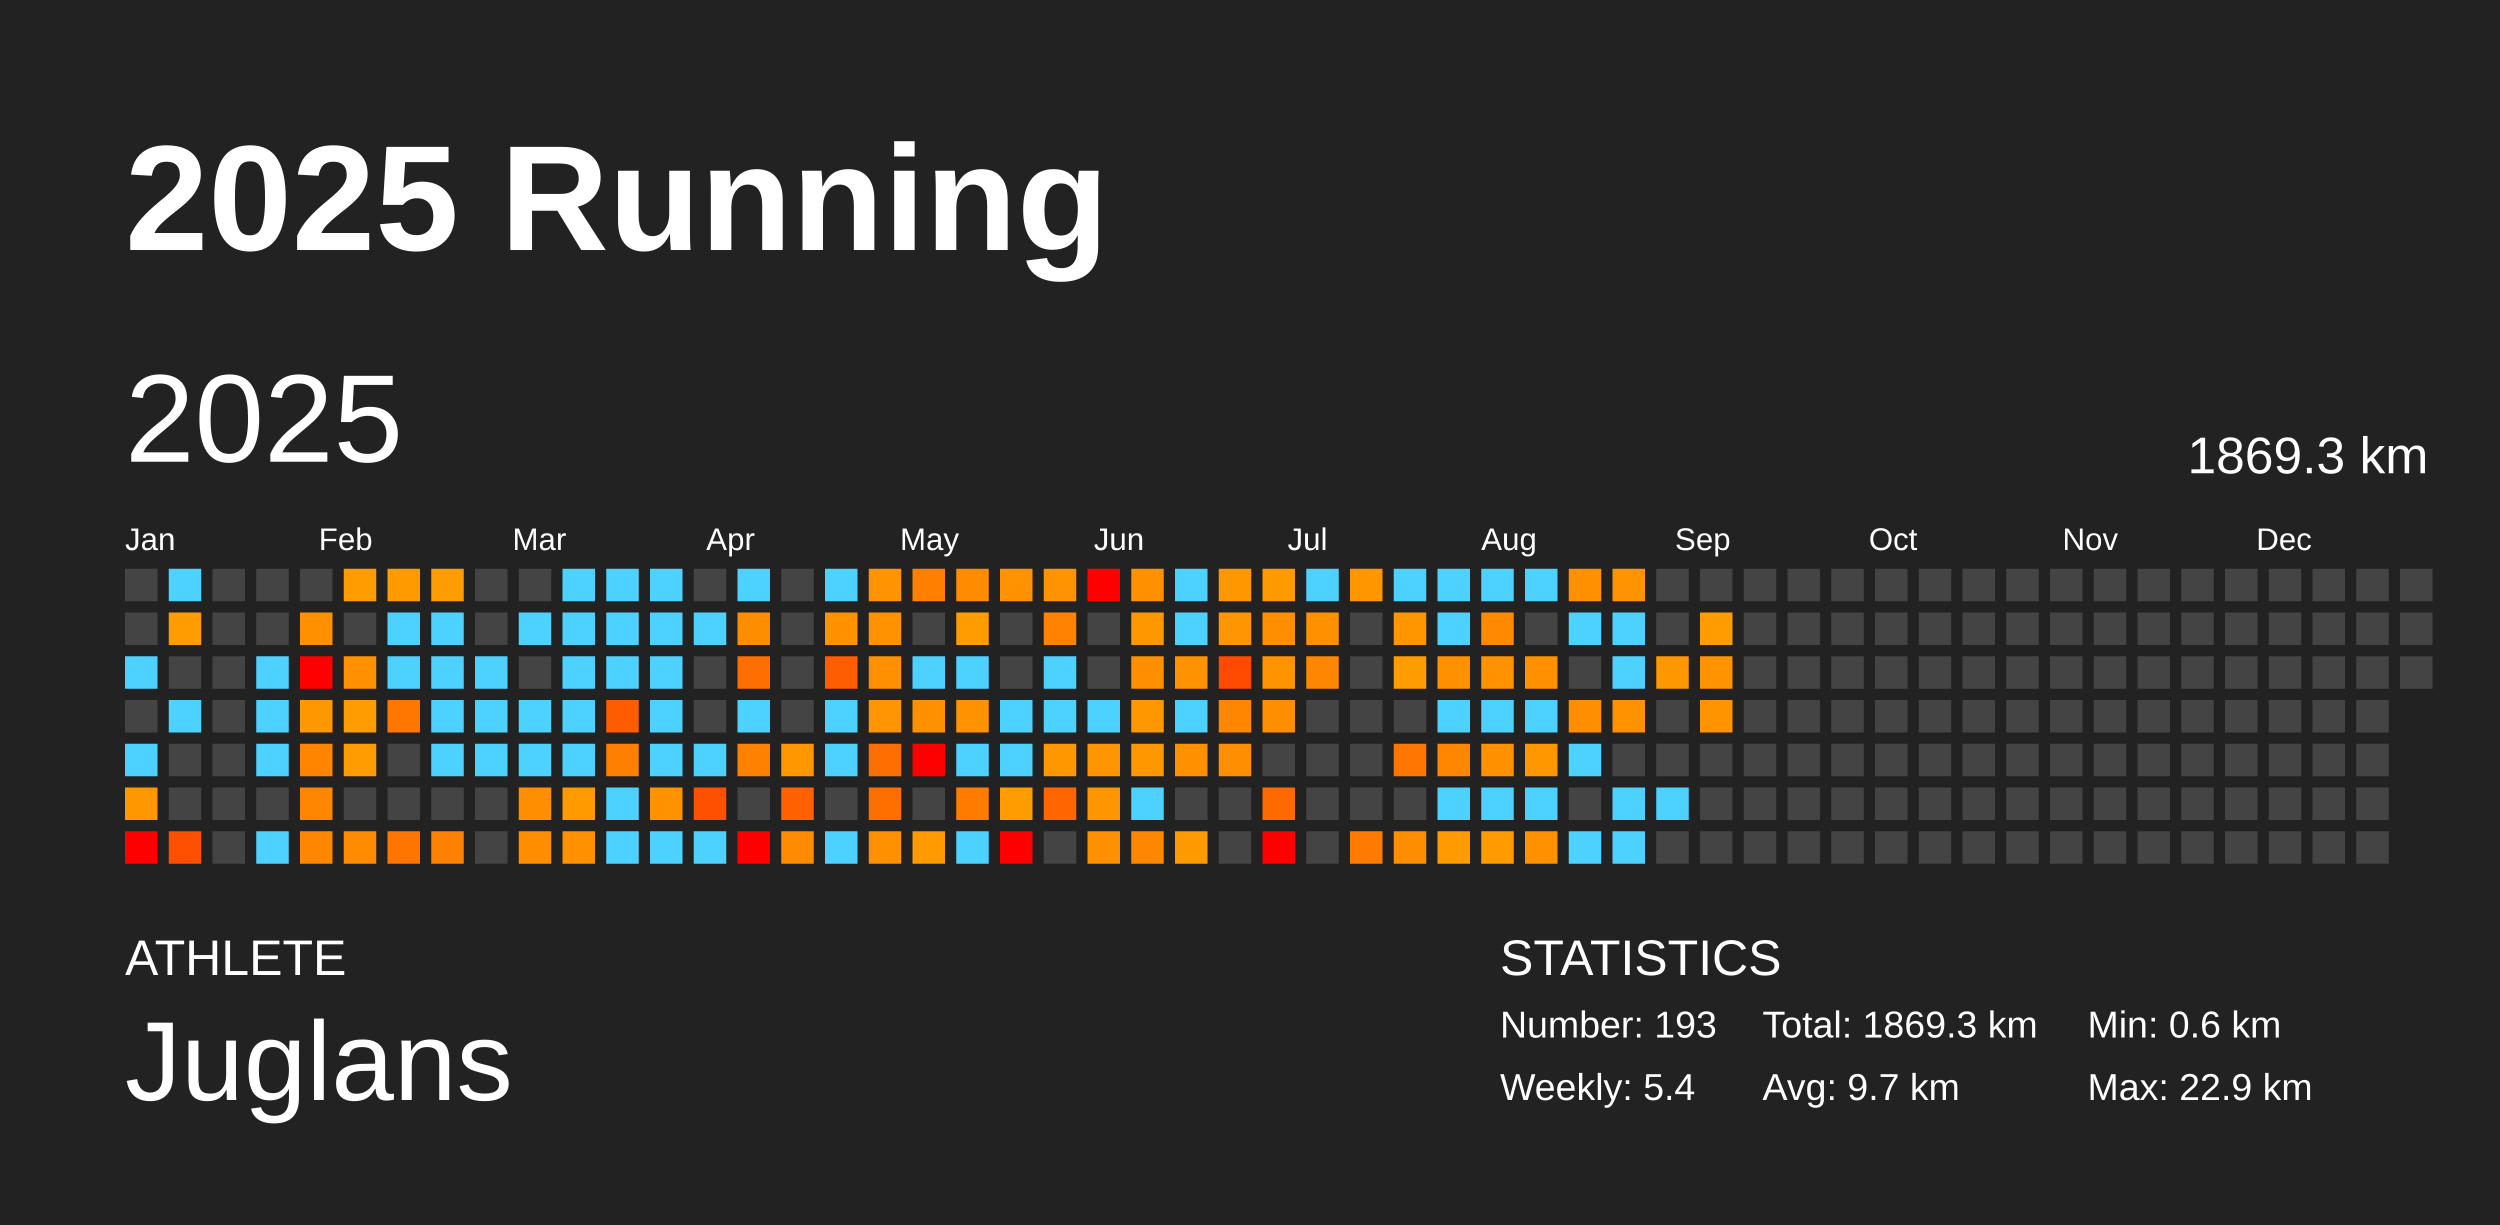
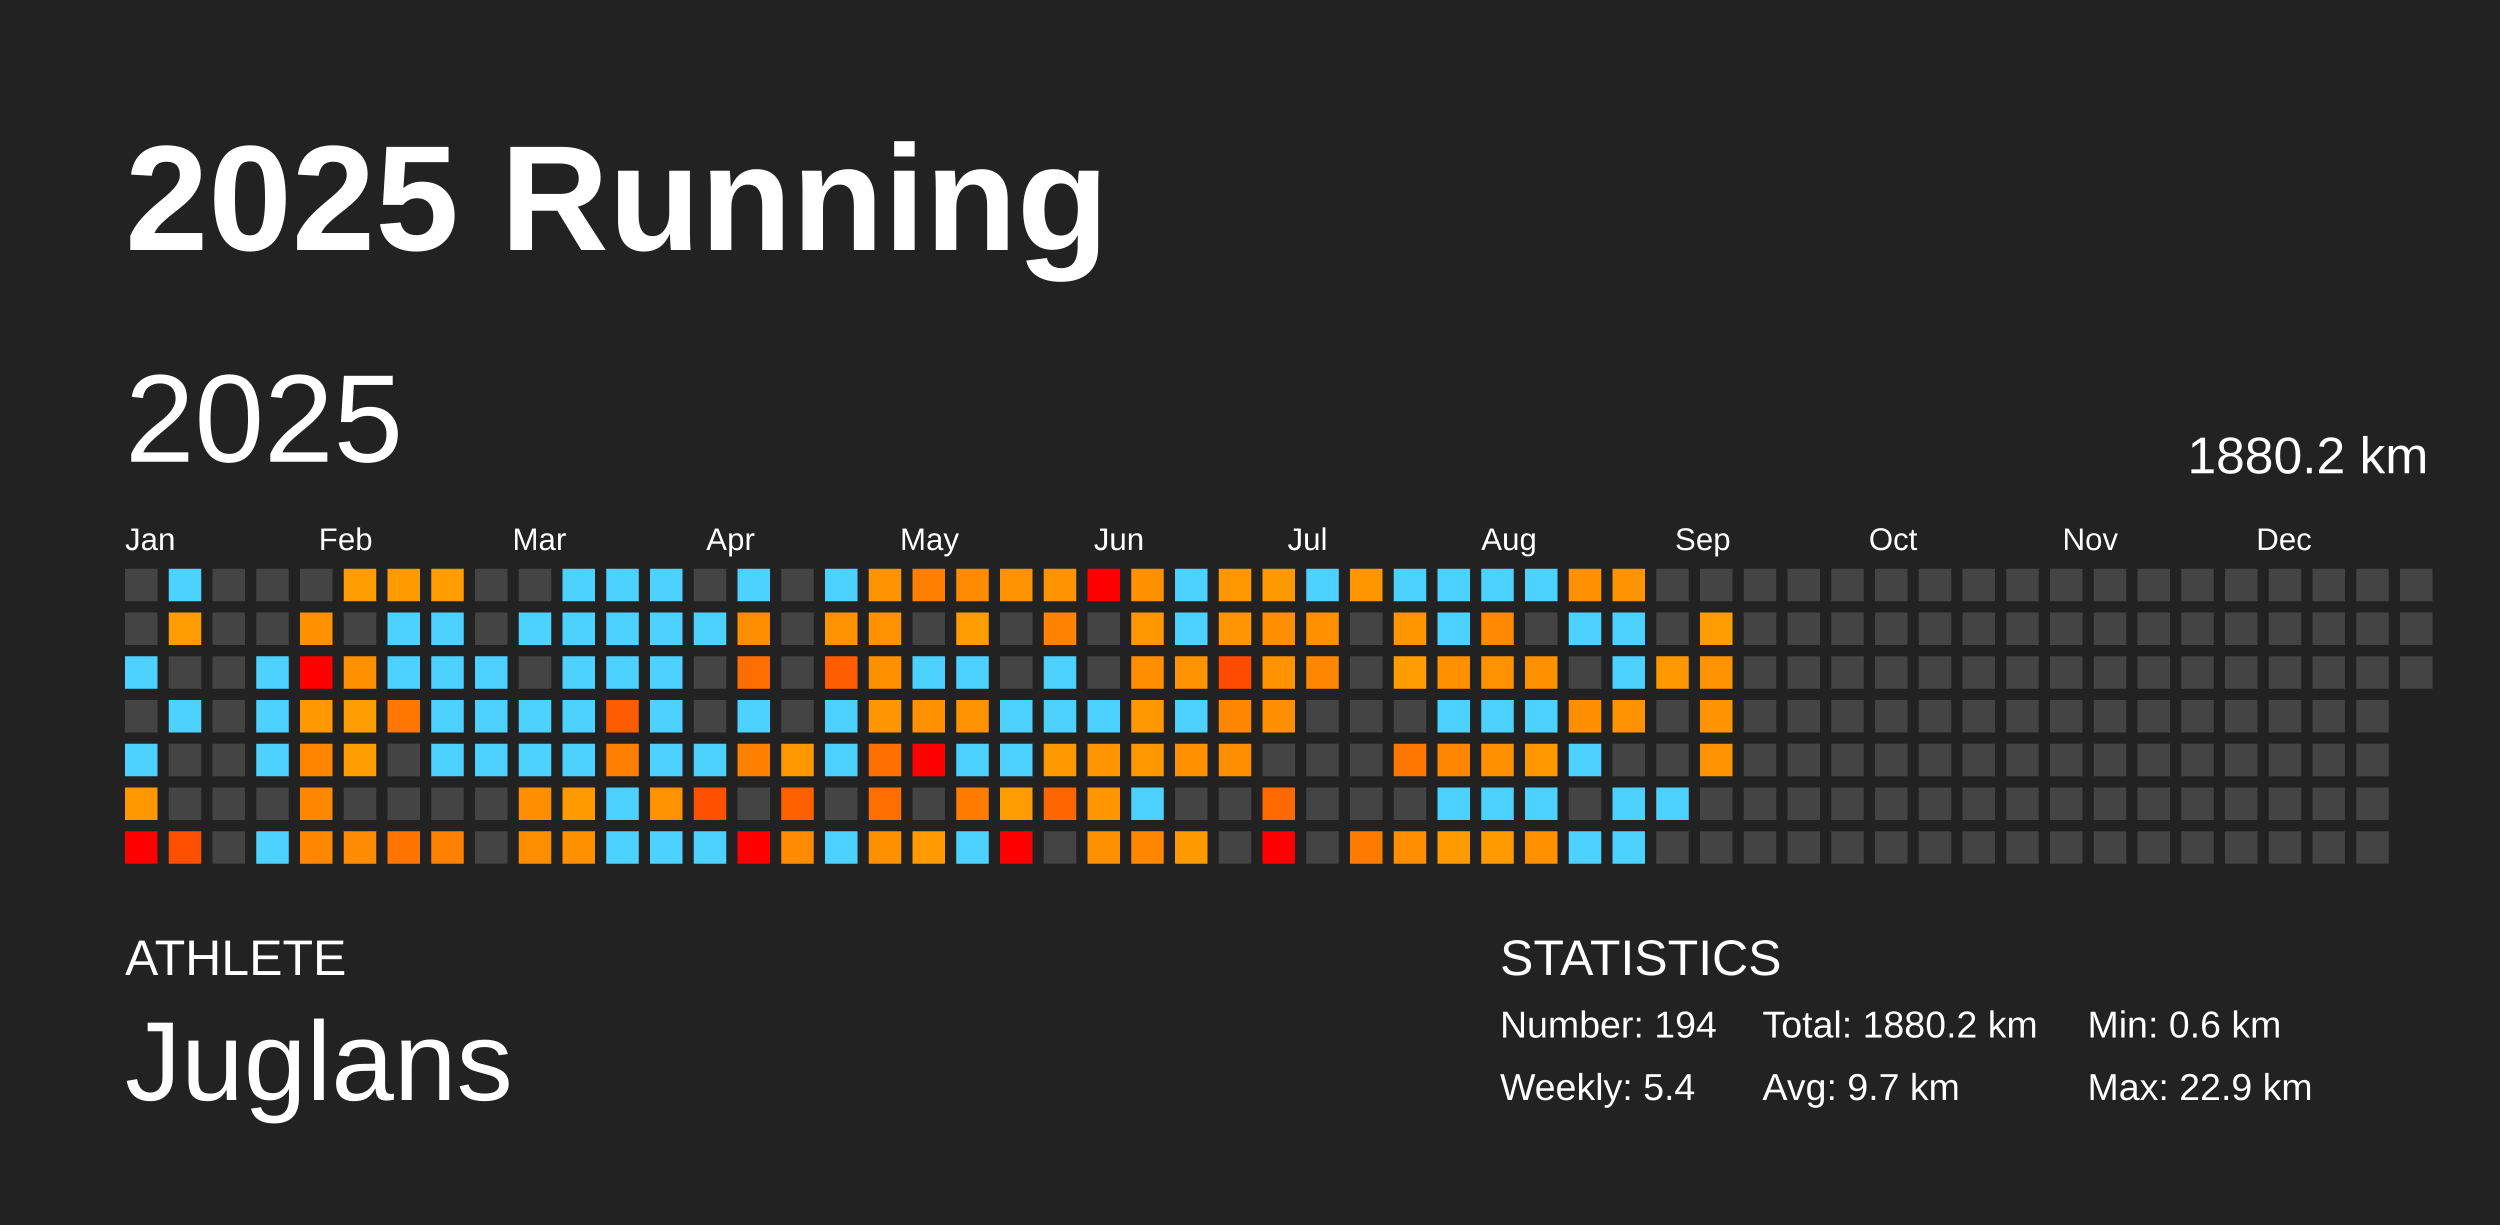
<svg xmlns="http://www.w3.org/2000/svg" baseProfile="full" height="98mm" version="1.1" viewBox="0,0,200,98" width="200mm">
  <defs />
  <rect fill="#222222" height="98" width="200" x="0" y="0" />
  <text fill="#FFFFFF" style="font-size:12px; font-family:Arial; font-weight:bold;" x="10" y="20">2025 Running</text>
  <text fill="#FFFFFF" style="font-size:4px; font-family:Arial" x="10" y="78">ATHLETE</text>
  <text fill="#FFFFFF" style="font-size:9px; font-family:Arial" x="10" y="88">Juglans</text>
  <text fill="#FFFFFF" style="font-size:4px; font-family:Arial" x="120" y="78">STATISTICS</text>
-   <text fill="#FFFFFF" style="font-size:3px; font-family:Arial" x="120" y="83">Number: 193</text>
+   <text fill="#FFFFFF" style="font-size:3px; font-family:Arial" x="120" y="83">Number: 194</text>
  <text fill="#FFFFFF" style="font-size:3px; font-family:Arial" x="120" y="88">Weekly: 5.4</text>
-   <text fill="#FFFFFF" style="font-size:3px; font-family:Arial" x="141" y="83">Total: 1869.3 km</text>
+   <text fill="#FFFFFF" style="font-size:3px; font-family:Arial" x="141" y="83">Total: 1880.2 km</text>
  <text fill="#FFFFFF" style="font-size:3px; font-family:Arial" x="141" y="88">Avg: 9.7 km</text>
  <text fill="#FFFFFF" style="font-size:3px; font-family:Arial" x="167" y="83">Min: 0.6 km</text>
  <text fill="#FFFFFF" style="font-size:3px; font-family:Arial" x="167" y="88">Max: 22.9 km</text>
  <text dominant-baseline="hanging" fill="#FFFFFF" style="font-size:10.0px; font-family:Arial;" x="10" y="30">2025</text>
-   <text dominant-baseline="hanging" fill="#FFFFFF" style="font-size:4.125px; font-family:Arial;" x="175" y="35">1869.3 km</text>
+   <text dominant-baseline="hanging" fill="#FFFFFF" style="font-size:4.125px; font-family:Arial;" x="175" y="35">1880.2 km</text>
  <text fill="#FFFFFF" style="font-size:2.5px; font-family:Arial" x="10.0" y="44">Jan</text>
  <text fill="#FFFFFF" style="font-size:2.5px; font-family:Arial" x="25.5" y="44">Feb</text>
  <text fill="#FFFFFF" style="font-size:2.5px; font-family:Arial" x="41.0" y="44">Mar</text>
  <text fill="#FFFFFF" style="font-size:2.5px; font-family:Arial" x="56.5" y="44">Apr</text>
  <text fill="#FFFFFF" style="font-size:2.5px; font-family:Arial" x="72.0" y="44">May</text>
  <text fill="#FFFFFF" style="font-size:2.5px; font-family:Arial" x="87.5" y="44">Jun</text>
  <text fill="#FFFFFF" style="font-size:2.5px; font-family:Arial" x="103.0" y="44">Jul</text>
  <text fill="#FFFFFF" style="font-size:2.5px; font-family:Arial" x="118.5" y="44">Aug</text>
  <text fill="#FFFFFF" style="font-size:2.5px; font-family:Arial" x="134.0" y="44">Sep</text>
  <text fill="#FFFFFF" style="font-size:2.5px; font-family:Arial" x="149.5" y="44">Oct</text>
  <text fill="#FFFFFF" style="font-size:2.5px; font-family:Arial" x="165.0" y="44">Nov</text>
  <text fill="#FFFFFF" style="font-size:2.5px; font-family:Arial" x="180.5" y="44">Dec</text>
  <rect fill="#444444" height="2.6" width="2.6" x="10.0" y="45.5" />
  <rect fill="#444444" height="2.6" width="2.6" x="10.0" y="49.0" />
  <rect fill="#4dd2ff" height="2.6" width="2.6" x="10.0" y="52.5" />
  <rect fill="#444444" height="2.6" width="2.6" x="10.0" y="56.0" />
  <rect fill="#4dd2ff" height="2.6" width="2.6" x="10.0" y="59.5" />
  <rect fill="#ff9800" height="2.6" width="2.6" x="10.0" y="63.0" />
  <rect fill="red" height="2.6" width="2.6" x="10.0" y="66.5" />
  <rect fill="#4dd2ff" height="2.6" width="2.6" x="13.5" y="45.5" />
  <rect fill="#ff9c00" height="2.6" width="2.6" x="13.5" y="49.0" />
  <rect fill="#444444" height="2.6" width="2.6" x="13.5" y="52.5" />
  <rect fill="#4dd2ff" height="2.6" width="2.6" x="13.5" y="56.0" />
  <rect fill="#444444" height="2.6" width="2.6" x="13.5" y="59.5" />
  <rect fill="#444444" height="2.6" width="2.6" x="13.5" y="63.0" />
  <rect fill="#ff4f00" height="2.6" width="2.6" x="13.5" y="66.5" />
  <rect fill="#444444" height="2.6" width="2.6" x="17.0" y="45.5" />
  <rect fill="#444444" height="2.6" width="2.6" x="17.0" y="49.0" />
  <rect fill="#444444" height="2.6" width="2.6" x="17.0" y="52.5" />
  <rect fill="#444444" height="2.6" width="2.6" x="17.0" y="56.0" />
  <rect fill="#444444" height="2.6" width="2.6" x="17.0" y="59.5" />
  <rect fill="#444444" height="2.6" width="2.6" x="17.0" y="63.0" />
  <rect fill="#444444" height="2.6" width="2.6" x="17.0" y="66.5" />
  <rect fill="#444444" height="2.6" width="2.6" x="20.5" y="45.5" />
  <rect fill="#444444" height="2.6" width="2.6" x="20.5" y="49.0" />
  <rect fill="#4dd2ff" height="2.6" width="2.6" x="20.5" y="52.5" />
  <rect fill="#4dd2ff" height="2.6" width="2.6" x="20.5" y="56.0" />
  <rect fill="#4dd2ff" height="2.6" width="2.6" x="20.5" y="59.5" />
  <rect fill="#444444" height="2.6" width="2.6" x="20.5" y="63.0" />
  <rect fill="#4dd2ff" height="2.6" width="2.6" x="20.5" y="66.5" />
  <rect fill="#444444" height="2.6" width="2.6" x="24.0" y="45.5" />
  <rect fill="#ff9000" height="2.6" width="2.6" x="24.0" y="49.0" />
  <rect fill="red" height="2.6" width="2.6" x="24.0" y="52.5" />
  <rect fill="#ff9800" height="2.6" width="2.6" x="24.0" y="56.0" />
  <rect fill="#ff8500" height="2.6" width="2.6" x="24.0" y="59.5" />
  <rect fill="#ff8600" height="2.6" width="2.6" x="24.0" y="63.0" />
  <rect fill="#ff8600" height="2.6" width="2.6" x="24.0" y="66.5" />
  <rect fill="#ff9c00" height="2.6" width="2.6" x="27.5" y="45.5" />
  <rect fill="#444444" height="2.6" width="2.6" x="27.5" y="49.0" />
  <rect fill="#ff9100" height="2.6" width="2.6" x="27.5" y="52.5" />
  <rect fill="#ff9d00" height="2.6" width="2.6" x="27.5" y="56.0" />
  <rect fill="#ff9c00" height="2.6" width="2.6" x="27.5" y="59.5" />
  <rect fill="#444444" height="2.6" width="2.6" x="27.5" y="63.0" />
  <rect fill="#ff8c00" height="2.6" width="2.6" x="27.5" y="66.5" />
  <rect fill="#ff9a00" height="2.6" width="2.6" x="31.0" y="45.5" />
  <rect fill="#4dd2ff" height="2.6" width="2.6" x="31.0" y="49.0" />
  <rect fill="#4dd2ff" height="2.6" width="2.6" x="31.0" y="52.5" />
  <rect fill="#ff7600" height="2.6" width="2.6" x="31.0" y="56.0" />
  <rect fill="#444444" height="2.6" width="2.6" x="31.0" y="59.5" />
  <rect fill="#444444" height="2.6" width="2.6" x="31.0" y="63.0" />
  <rect fill="#ff7500" height="2.6" width="2.6" x="31.0" y="66.5" />
  <rect fill="#ff9d00" height="2.6" width="2.6" x="34.5" y="45.5" />
  <rect fill="#4dd2ff" height="2.6" width="2.6" x="34.5" y="49.0" />
  <rect fill="#4dd2ff" height="2.6" width="2.6" x="34.5" y="52.5" />
  <rect fill="#4dd2ff" height="2.6" width="2.6" x="34.5" y="56.0" />
  <rect fill="#4dd2ff" height="2.6" width="2.6" x="34.5" y="59.5" />
  <rect fill="#444444" height="2.6" width="2.6" x="34.5" y="63.0" />
  <rect fill="#ff8100" height="2.6" width="2.6" x="34.5" y="66.5" />
  <rect fill="#444444" height="2.6" width="2.6" x="38.0" y="45.5" />
  <rect fill="#444444" height="2.6" width="2.6" x="38.0" y="49.0" />
  <rect fill="#4dd2ff" height="2.6" width="2.6" x="38.0" y="52.5" />
  <rect fill="#4dd2ff" height="2.6" width="2.6" x="38.0" y="56.0" />
  <rect fill="#4dd2ff" height="2.6" width="2.6" x="38.0" y="59.5" />
  <rect fill="#444444" height="2.6" width="2.6" x="38.0" y="63.0" />
  <rect fill="#444444" height="2.6" width="2.6" x="38.0" y="66.5" />
  <rect fill="#444444" height="2.6" width="2.6" x="41.5" y="45.5" />
  <rect fill="#4dd2ff" height="2.6" width="2.6" x="41.5" y="49.0" />
  <rect fill="#444444" height="2.6" width="2.6" x="41.5" y="52.5" />
  <rect fill="#4dd2ff" height="2.6" width="2.6" x="41.5" y="56.0" />
  <rect fill="#4dd2ff" height="2.6" width="2.6" x="41.5" y="59.5" />
  <rect fill="#ff8e00" height="2.6" width="2.6" x="41.5" y="63.0" />
  <rect fill="#ff8d00" height="2.6" width="2.6" x="41.5" y="66.5" />
  <rect fill="#4dd2ff" height="2.6" width="2.6" x="45.0" y="45.5" />
  <rect fill="#4dd2ff" height="2.6" width="2.6" x="45.0" y="49.0" />
  <rect fill="#4dd2ff" height="2.6" width="2.6" x="45.0" y="52.5" />
  <rect fill="#4dd2ff" height="2.6" width="2.6" x="45.0" y="56.0" />
  <rect fill="#4dd2ff" height="2.6" width="2.6" x="45.0" y="59.5" />
  <rect fill="#ff9a00" height="2.6" width="2.6" x="45.0" y="63.0" />
  <rect fill="#ff9100" height="2.6" width="2.6" x="45.0" y="66.5" />
  <rect fill="#4dd2ff" height="2.6" width="2.6" x="48.5" y="45.5" />
  <rect fill="#4dd2ff" height="2.6" width="2.6" x="48.5" y="49.0" />
  <rect fill="#4dd2ff" height="2.6" width="2.6" x="48.5" y="52.5" />
  <rect fill="#ff5c00" height="2.6" width="2.6" x="48.5" y="56.0" />
  <rect fill="#ff8000" height="2.6" width="2.6" x="48.5" y="59.5" />
  <rect fill="#4dd2ff" height="2.6" width="2.6" x="48.5" y="63.0" />
  <rect fill="#4dd2ff" height="2.6" width="2.6" x="48.5" y="66.5" />
  <rect fill="#4dd2ff" height="2.6" width="2.6" x="52.0" y="45.5" />
  <rect fill="#4dd2ff" height="2.6" width="2.6" x="52.0" y="49.0" />
  <rect fill="#4dd2ff" height="2.6" width="2.6" x="52.0" y="52.5" />
  <rect fill="#4dd2ff" height="2.6" width="2.6" x="52.0" y="56.0" />
  <rect fill="#4dd2ff" height="2.6" width="2.6" x="52.0" y="59.5" />
  <rect fill="#ff9200" height="2.6" width="2.6" x="52.0" y="63.0" />
  <rect fill="#4dd2ff" height="2.6" width="2.6" x="52.0" y="66.5" />
  <rect fill="#444444" height="2.6" width="2.6" x="55.5" y="45.5" />
  <rect fill="#4dd2ff" height="2.6" width="2.6" x="55.5" y="49.0" />
  <rect fill="#444444" height="2.6" width="2.6" x="55.5" y="52.5" />
  <rect fill="#444444" height="2.6" width="2.6" x="55.5" y="56.0" />
  <rect fill="#4dd2ff" height="2.6" width="2.6" x="55.5" y="59.5" />
  <rect fill="#ff5000" height="2.6" width="2.6" x="55.5" y="63.0" />
  <rect fill="#4dd2ff" height="2.6" width="2.6" x="55.5" y="66.5" />
  <rect fill="#4dd2ff" height="2.6" width="2.6" x="59.0" y="45.5" />
  <rect fill="#ff8d00" height="2.6" width="2.6" x="59.0" y="49.0" />
  <rect fill="#ff6e00" height="2.6" width="2.6" x="59.0" y="52.5" />
  <rect fill="#4dd2ff" height="2.6" width="2.6" x="59.0" y="56.0" />
  <rect fill="#ff8100" height="2.6" width="2.6" x="59.0" y="59.5" />
  <rect fill="#444444" height="2.6" width="2.6" x="59.0" y="63.0" />
  <rect fill="red" height="2.6" width="2.6" x="59.0" y="66.5" />
  <rect fill="#444444" height="2.6" width="2.6" x="62.5" y="45.5" />
  <rect fill="#444444" height="2.6" width="2.6" x="62.5" y="49.0" />
  <rect fill="#444444" height="2.6" width="2.6" x="62.5" y="52.5" />
  <rect fill="#444444" height="2.6" width="2.6" x="62.5" y="56.0" />
  <rect fill="#ff9700" height="2.6" width="2.6" x="62.5" y="59.5" />
  <rect fill="#ff6100" height="2.6" width="2.6" x="62.5" y="63.0" />
  <rect fill="#ff8b00" height="2.6" width="2.6" x="62.5" y="66.5" />
  <rect fill="#4dd2ff" height="2.6" width="2.6" x="66.0" y="45.5" />
  <rect fill="#ff9200" height="2.6" width="2.6" x="66.0" y="49.0" />
  <rect fill="#ff5d00" height="2.6" width="2.6" x="66.0" y="52.5" />
  <rect fill="#4dd2ff" height="2.6" width="2.6" x="66.0" y="56.0" />
  <rect fill="#4dd2ff" height="2.6" width="2.6" x="66.0" y="59.5" />
  <rect fill="#444444" height="2.6" width="2.6" x="66.0" y="63.0" />
  <rect fill="#4dd2ff" height="2.6" width="2.6" x="66.0" y="66.5" />
  <rect fill="#ff9400" height="2.6" width="2.6" x="69.5" y="45.5" />
  <rect fill="#ff9200" height="2.6" width="2.6" x="69.5" y="49.0" />
  <rect fill="#ff9100" height="2.6" width="2.6" x="69.5" y="52.5" />
  <rect fill="#ff9500" height="2.6" width="2.6" x="69.5" y="56.0" />
  <rect fill="#ff6e00" height="2.6" width="2.6" x="69.5" y="59.5" />
  <rect fill="#ff6f00" height="2.6" width="2.6" x="69.5" y="63.0" />
  <rect fill="#ff9000" height="2.6" width="2.6" x="69.5" y="66.5" />
  <rect fill="#ff8000" height="2.6" width="2.6" x="73.0" y="45.5" />
  <rect fill="#444444" height="2.6" width="2.6" x="73.0" y="49.0" />
  <rect fill="#4dd2ff" height="2.6" width="2.6" x="73.0" y="52.5" />
  <rect fill="#ff9100" height="2.6" width="2.6" x="73.0" y="56.0" />
  <rect fill="red" height="2.6" width="2.6" x="73.0" y="59.5" />
  <rect fill="#444444" height="2.6" width="2.6" x="73.0" y="63.0" />
  <rect fill="#ff9a00" height="2.6" width="2.6" x="73.0" y="66.5" />
  <rect fill="#ff8c00" height="2.6" width="2.6" x="76.5" y="45.5" />
  <rect fill="#ff9c00" height="2.6" width="2.6" x="76.5" y="49.0" />
  <rect fill="#4dd2ff" height="2.6" width="2.6" x="76.5" y="52.5" />
  <rect fill="#ff9200" height="2.6" width="2.6" x="76.5" y="56.0" />
  <rect fill="#4dd2ff" height="2.6" width="2.6" x="76.5" y="59.5" />
  <rect fill="#ff7c00" height="2.6" width="2.6" x="76.5" y="63.0" />
  <rect fill="#4dd2ff" height="2.6" width="2.6" x="76.5" y="66.5" />
  <rect fill="#ff9200" height="2.6" width="2.6" x="80.0" y="45.5" />
  <rect fill="#444444" height="2.6" width="2.6" x="80.0" y="49.0" />
  <rect fill="#444444" height="2.6" width="2.6" x="80.0" y="52.5" />
  <rect fill="#4dd2ff" height="2.6" width="2.6" x="80.0" y="56.0" />
  <rect fill="#4dd2ff" height="2.6" width="2.6" x="80.0" y="59.5" />
  <rect fill="#ff9c00" height="2.6" width="2.6" x="80.0" y="63.0" />
  <rect fill="red" height="2.6" width="2.6" x="80.0" y="66.5" />
  <rect fill="#ff9300" height="2.6" width="2.6" x="83.5" y="45.5" />
  <rect fill="#ff8200" height="2.6" width="2.6" x="83.5" y="49.0" />
  <rect fill="#4dd2ff" height="2.6" width="2.6" x="83.5" y="52.5" />
  <rect fill="#4dd2ff" height="2.6" width="2.6" x="83.5" y="56.0" />
  <rect fill="#ff9800" height="2.6" width="2.6" x="83.5" y="59.5" />
  <rect fill="#ff6600" height="2.6" width="2.6" x="83.5" y="63.0" />
  <rect fill="#444444" height="2.6" width="2.6" x="83.5" y="66.5" />
  <rect fill="red" height="2.6" width="2.6" x="87.0" y="45.5" />
  <rect fill="#444444" height="2.6" width="2.6" x="87.0" y="49.0" />
  <rect fill="#444444" height="2.6" width="2.6" x="87.0" y="52.5" />
  <rect fill="#4dd2ff" height="2.6" width="2.6" x="87.0" y="56.0" />
  <rect fill="#ff9500" height="2.6" width="2.6" x="87.0" y="59.5" />
  <rect fill="#ff9600" height="2.6" width="2.6" x="87.0" y="63.0" />
  <rect fill="#ff9100" height="2.6" width="2.6" x="87.0" y="66.5" />
  <rect fill="#ff9000" height="2.6" width="2.6" x="90.5" y="45.5" />
  <rect fill="#ff9700" height="2.6" width="2.6" x="90.5" y="49.0" />
  <rect fill="#ff8e00" height="2.6" width="2.6" x="90.5" y="52.5" />
  <rect fill="#ff9700" height="2.6" width="2.6" x="90.5" y="56.0" />
  <rect fill="#ff9700" height="2.6" width="2.6" x="90.5" y="59.5" />
  <rect fill="#4dd2ff" height="2.6" width="2.6" x="90.5" y="63.0" />
  <rect fill="#ff8700" height="2.6" width="2.6" x="90.5" y="66.5" />
  <rect fill="#4dd2ff" height="2.6" width="2.6" x="94.0" y="45.5" />
  <rect fill="#4dd2ff" height="2.6" width="2.6" x="94.0" y="49.0" />
  <rect fill="#ff9200" height="2.6" width="2.6" x="94.0" y="52.5" />
  <rect fill="#4dd2ff" height="2.6" width="2.6" x="94.0" y="56.0" />
  <rect fill="#ff9100" height="2.6" width="2.6" x="94.0" y="59.5" />
  <rect fill="#444444" height="2.6" width="2.6" x="94.0" y="63.0" />
  <rect fill="#ff9900" height="2.6" width="2.6" x="94.0" y="66.5" />
  <rect fill="#ff9800" height="2.6" width="2.6" x="97.5" y="45.5" />
  <rect fill="#ff9500" height="2.6" width="2.6" x="97.5" y="49.0" />
  <rect fill="#ff4a00" height="2.6" width="2.6" x="97.5" y="52.5" />
  <rect fill="#ff8600" height="2.6" width="2.6" x="97.5" y="56.0" />
  <rect fill="#ff8f00" height="2.6" width="2.6" x="97.5" y="59.5" />
  <rect fill="#444444" height="2.6" width="2.6" x="97.5" y="63.0" />
  <rect fill="#444444" height="2.6" width="2.6" x="97.5" y="66.5" />
  <rect fill="#ff9900" height="2.6" width="2.6" x="101.0" y="45.5" />
  <rect fill="#ff8e00" height="2.6" width="2.6" x="101.0" y="49.0" />
  <rect fill="#ff9400" height="2.6" width="2.6" x="101.0" y="52.5" />
  <rect fill="#ff8e00" height="2.6" width="2.6" x="101.0" y="56.0" />
  <rect fill="#444444" height="2.6" width="2.6" x="101.0" y="59.5" />
  <rect fill="#ff6a00" height="2.6" width="2.6" x="101.0" y="63.0" />
  <rect fill="red" height="2.6" width="2.6" x="101.0" y="66.5" />
  <rect fill="#4dd2ff" height="2.6" width="2.6" x="104.5" y="45.5" />
  <rect fill="#ff9100" height="2.6" width="2.6" x="104.5" y="49.0" />
  <rect fill="#ff8600" height="2.6" width="2.6" x="104.5" y="52.5" />
  <rect fill="#444444" height="2.6" width="2.6" x="104.5" y="56.0" />
  <rect fill="#444444" height="2.6" width="2.6" x="104.5" y="59.5" />
  <rect fill="#444444" height="2.6" width="2.6" x="104.5" y="63.0" />
  <rect fill="#444444" height="2.6" width="2.6" x="104.5" y="66.5" />
  <rect fill="#ff9600" height="2.6" width="2.6" x="108.0" y="45.5" />
  <rect fill="#444444" height="2.6" width="2.6" x="108.0" y="49.0" />
  <rect fill="#444444" height="2.6" width="2.6" x="108.0" y="52.5" />
  <rect fill="#444444" height="2.6" width="2.6" x="108.0" y="56.0" />
  <rect fill="#444444" height="2.6" width="2.6" x="108.0" y="59.5" />
  <rect fill="#444444" height="2.6" width="2.6" x="108.0" y="63.0" />
  <rect fill="#ff7b00" height="2.6" width="2.6" x="108.0" y="66.5" />
  <rect fill="#4dd2ff" height="2.6" width="2.6" x="111.5" y="45.5" />
  <rect fill="#ff9600" height="2.6" width="2.6" x="111.5" y="49.0" />
  <rect fill="#ff9c00" height="2.6" width="2.6" x="111.5" y="52.5" />
  <rect fill="#444444" height="2.6" width="2.6" x="111.5" y="56.0" />
  <rect fill="#ff7700" height="2.6" width="2.6" x="111.5" y="59.5" />
  <rect fill="#444444" height="2.6" width="2.6" x="111.5" y="63.0" />
  <rect fill="#ff8d00" height="2.6" width="2.6" x="111.5" y="66.5" />
  <rect fill="#4dd2ff" height="2.6" width="2.6" x="115.0" y="45.5" />
  <rect fill="#4dd2ff" height="2.6" width="2.6" x="115.0" y="49.0" />
  <rect fill="#ff9000" height="2.6" width="2.6" x="115.0" y="52.5" />
  <rect fill="#4dd2ff" height="2.6" width="2.6" x="115.0" y="56.0" />
  <rect fill="#ff8600" height="2.6" width="2.6" x="115.0" y="59.5" />
  <rect fill="#4dd2ff" height="2.6" width="2.6" x="115.0" y="63.0" />
  <rect fill="#ff9b00" height="2.6" width="2.6" x="115.0" y="66.5" />
  <rect fill="#4dd2ff" height="2.6" width="2.6" x="118.5" y="45.5" />
  <rect fill="#ff8a00" height="2.6" width="2.6" x="118.5" y="49.0" />
  <rect fill="#ff9200" height="2.6" width="2.6" x="118.5" y="52.5" />
  <rect fill="#4dd2ff" height="2.6" width="2.6" x="118.5" y="56.0" />
  <rect fill="#ff9000" height="2.6" width="2.6" x="118.5" y="59.5" />
  <rect fill="#4dd2ff" height="2.6" width="2.6" x="118.5" y="63.0" />
  <rect fill="#ff9b00" height="2.6" width="2.6" x="118.5" y="66.5" />
  <rect fill="#4dd2ff" height="2.6" width="2.6" x="122.0" y="45.5" />
  <rect fill="#444444" height="2.6" width="2.6" x="122.0" y="49.0" />
  <rect fill="#ff9100" height="2.6" width="2.6" x="122.0" y="52.5" />
  <rect fill="#4dd2ff" height="2.6" width="2.6" x="122.0" y="56.0" />
  <rect fill="#ff9700" height="2.6" width="2.6" x="122.0" y="59.5" />
  <rect fill="#4dd2ff" height="2.6" width="2.6" x="122.0" y="63.0" />
  <rect fill="#ff9100" height="2.6" width="2.6" x="122.0" y="66.5" />
  <rect fill="#ff9100" height="2.6" width="2.6" x="125.5" y="45.5" />
  <rect fill="#4dd2ff" height="2.6" width="2.6" x="125.5" y="49.0" />
  <rect fill="#444444" height="2.6" width="2.6" x="125.5" y="52.5" />
  <rect fill="#ff8f00" height="2.6" width="2.6" x="125.5" y="56.0" />
  <rect fill="#4dd2ff" height="2.6" width="2.6" x="125.5" y="59.5" />
  <rect fill="#444444" height="2.6" width="2.6" x="125.5" y="63.0" />
  <rect fill="#4dd2ff" height="2.6" width="2.6" x="125.5" y="66.5" />
  <rect fill="#ff9300" height="2.6" width="2.6" x="129.0" y="45.5" />
  <rect fill="#4dd2ff" height="2.6" width="2.6" x="129.0" y="49.0" />
  <rect fill="#4dd2ff" height="2.6" width="2.6" x="129.0" y="52.5" />
  <rect fill="#ff9200" height="2.6" width="2.6" x="129.0" y="56.0" />
  <rect fill="#444444" height="2.6" width="2.6" x="129.0" y="59.5" />
  <rect fill="#4dd2ff" height="2.6" width="2.6" x="129.0" y="63.0" />
  <rect fill="#4dd2ff" height="2.6" width="2.6" x="129.0" y="66.5" />
  <rect fill="#444444" height="2.6" width="2.6" x="132.5" y="45.5" />
  <rect fill="#444444" height="2.6" width="2.6" x="132.5" y="49.0" />
  <rect fill="#ff9700" height="2.6" width="2.6" x="132.5" y="52.5" />
  <rect fill="#444444" height="2.6" width="2.6" x="132.5" y="56.0" />
  <rect fill="#444444" height="2.6" width="2.6" x="132.5" y="59.5" />
  <rect fill="#4dd2ff" height="2.6" width="2.6" x="132.5" y="63.0" />
  <rect fill="#444444" height="2.6" width="2.6" x="132.5" y="66.5" />
  <rect fill="#444444" height="2.6" width="2.6" x="136.0" y="45.5" />
  <rect fill="#ff9c00" height="2.6" width="2.6" x="136.0" y="49.0" />
  <rect fill="#ff9400" height="2.6" width="2.6" x="136.0" y="52.5" />
  <rect fill="#ff9400" height="2.6" width="2.6" x="136.0" y="56.0" />
-   <rect fill="#444444" height="2.6" width="2.6" x="136.0" y="59.5" />
+   <rect fill="#ff9400" height="2.6" width="2.6" x="136.0" y="59.5" />
  <rect fill="#444444" height="2.6" width="2.6" x="136.0" y="63.0" />
  <rect fill="#444444" height="2.6" width="2.6" x="136.0" y="66.5" />
  <rect fill="#444444" height="2.6" width="2.6" x="139.5" y="45.5" />
  <rect fill="#444444" height="2.6" width="2.6" x="139.5" y="49.0" />
  <rect fill="#444444" height="2.6" width="2.6" x="139.5" y="52.5" />
  <rect fill="#444444" height="2.6" width="2.6" x="139.5" y="56.0" />
  <rect fill="#444444" height="2.6" width="2.6" x="139.5" y="59.5" />
  <rect fill="#444444" height="2.6" width="2.6" x="139.5" y="63.0" />
  <rect fill="#444444" height="2.6" width="2.6" x="139.5" y="66.5" />
  <rect fill="#444444" height="2.6" width="2.6" x="143.0" y="45.5" />
  <rect fill="#444444" height="2.6" width="2.6" x="143.0" y="49.0" />
  <rect fill="#444444" height="2.6" width="2.6" x="143.0" y="52.5" />
  <rect fill="#444444" height="2.6" width="2.6" x="143.0" y="56.0" />
  <rect fill="#444444" height="2.6" width="2.6" x="143.0" y="59.5" />
  <rect fill="#444444" height="2.6" width="2.6" x="143.0" y="63.0" />
  <rect fill="#444444" height="2.6" width="2.6" x="143.0" y="66.5" />
  <rect fill="#444444" height="2.6" width="2.6" x="146.5" y="45.5" />
  <rect fill="#444444" height="2.6" width="2.6" x="146.5" y="49.0" />
  <rect fill="#444444" height="2.6" width="2.6" x="146.5" y="52.5" />
  <rect fill="#444444" height="2.6" width="2.6" x="146.5" y="56.0" />
  <rect fill="#444444" height="2.6" width="2.6" x="146.5" y="59.5" />
  <rect fill="#444444" height="2.6" width="2.6" x="146.5" y="63.0" />
  <rect fill="#444444" height="2.6" width="2.6" x="146.5" y="66.5" />
  <rect fill="#444444" height="2.6" width="2.6" x="150.0" y="45.5" />
  <rect fill="#444444" height="2.6" width="2.6" x="150.0" y="49.0" />
  <rect fill="#444444" height="2.6" width="2.6" x="150.0" y="52.5" />
  <rect fill="#444444" height="2.6" width="2.6" x="150.0" y="56.0" />
  <rect fill="#444444" height="2.6" width="2.6" x="150.0" y="59.5" />
  <rect fill="#444444" height="2.6" width="2.6" x="150.0" y="63.0" />
  <rect fill="#444444" height="2.6" width="2.6" x="150.0" y="66.5" />
  <rect fill="#444444" height="2.6" width="2.6" x="153.5" y="45.5" />
  <rect fill="#444444" height="2.6" width="2.6" x="153.5" y="49.0" />
  <rect fill="#444444" height="2.6" width="2.6" x="153.5" y="52.5" />
  <rect fill="#444444" height="2.6" width="2.6" x="153.5" y="56.0" />
  <rect fill="#444444" height="2.6" width="2.6" x="153.5" y="59.5" />
  <rect fill="#444444" height="2.6" width="2.6" x="153.5" y="63.0" />
  <rect fill="#444444" height="2.6" width="2.6" x="153.5" y="66.5" />
  <rect fill="#444444" height="2.6" width="2.6" x="157.0" y="45.5" />
  <rect fill="#444444" height="2.6" width="2.6" x="157.0" y="49.0" />
  <rect fill="#444444" height="2.6" width="2.6" x="157.0" y="52.5" />
  <rect fill="#444444" height="2.6" width="2.6" x="157.0" y="56.0" />
  <rect fill="#444444" height="2.6" width="2.6" x="157.0" y="59.5" />
  <rect fill="#444444" height="2.6" width="2.6" x="157.0" y="63.0" />
  <rect fill="#444444" height="2.6" width="2.6" x="157.0" y="66.5" />
  <rect fill="#444444" height="2.6" width="2.6" x="160.5" y="45.5" />
  <rect fill="#444444" height="2.6" width="2.6" x="160.5" y="49.0" />
  <rect fill="#444444" height="2.6" width="2.6" x="160.5" y="52.5" />
  <rect fill="#444444" height="2.6" width="2.6" x="160.5" y="56.0" />
  <rect fill="#444444" height="2.6" width="2.6" x="160.5" y="59.5" />
  <rect fill="#444444" height="2.6" width="2.6" x="160.5" y="63.0" />
  <rect fill="#444444" height="2.6" width="2.6" x="160.5" y="66.5" />
  <rect fill="#444444" height="2.6" width="2.6" x="164.0" y="45.5" />
  <rect fill="#444444" height="2.6" width="2.6" x="164.0" y="49.0" />
  <rect fill="#444444" height="2.6" width="2.6" x="164.0" y="52.5" />
  <rect fill="#444444" height="2.6" width="2.6" x="164.0" y="56.0" />
  <rect fill="#444444" height="2.6" width="2.6" x="164.0" y="59.5" />
  <rect fill="#444444" height="2.6" width="2.6" x="164.0" y="63.0" />
  <rect fill="#444444" height="2.6" width="2.6" x="164.0" y="66.5" />
  <rect fill="#444444" height="2.6" width="2.6" x="167.5" y="45.5" />
  <rect fill="#444444" height="2.6" width="2.6" x="167.5" y="49.0" />
  <rect fill="#444444" height="2.6" width="2.6" x="167.5" y="52.5" />
  <rect fill="#444444" height="2.6" width="2.6" x="167.5" y="56.0" />
  <rect fill="#444444" height="2.6" width="2.6" x="167.5" y="59.5" />
  <rect fill="#444444" height="2.6" width="2.6" x="167.5" y="63.0" />
  <rect fill="#444444" height="2.6" width="2.6" x="167.5" y="66.5" />
  <rect fill="#444444" height="2.6" width="2.6" x="171.0" y="45.5" />
  <rect fill="#444444" height="2.6" width="2.6" x="171.0" y="49.0" />
  <rect fill="#444444" height="2.6" width="2.6" x="171.0" y="52.5" />
  <rect fill="#444444" height="2.6" width="2.6" x="171.0" y="56.0" />
  <rect fill="#444444" height="2.6" width="2.6" x="171.0" y="59.5" />
  <rect fill="#444444" height="2.6" width="2.6" x="171.0" y="63.0" />
  <rect fill="#444444" height="2.6" width="2.6" x="171.0" y="66.5" />
  <rect fill="#444444" height="2.6" width="2.6" x="174.5" y="45.5" />
  <rect fill="#444444" height="2.6" width="2.6" x="174.5" y="49.0" />
  <rect fill="#444444" height="2.6" width="2.6" x="174.5" y="52.5" />
  <rect fill="#444444" height="2.6" width="2.6" x="174.5" y="56.0" />
  <rect fill="#444444" height="2.6" width="2.6" x="174.5" y="59.5" />
  <rect fill="#444444" height="2.6" width="2.6" x="174.5" y="63.0" />
  <rect fill="#444444" height="2.6" width="2.6" x="174.5" y="66.5" />
  <rect fill="#444444" height="2.6" width="2.6" x="178.0" y="45.5" />
  <rect fill="#444444" height="2.6" width="2.6" x="178.0" y="49.0" />
  <rect fill="#444444" height="2.6" width="2.6" x="178.0" y="52.5" />
  <rect fill="#444444" height="2.6" width="2.6" x="178.0" y="56.0" />
  <rect fill="#444444" height="2.6" width="2.6" x="178.0" y="59.5" />
  <rect fill="#444444" height="2.6" width="2.6" x="178.0" y="63.0" />
  <rect fill="#444444" height="2.6" width="2.6" x="178.0" y="66.5" />
  <rect fill="#444444" height="2.6" width="2.6" x="181.5" y="45.5" />
  <rect fill="#444444" height="2.6" width="2.6" x="181.5" y="49.0" />
  <rect fill="#444444" height="2.6" width="2.6" x="181.5" y="52.5" />
  <rect fill="#444444" height="2.6" width="2.6" x="181.5" y="56.0" />
  <rect fill="#444444" height="2.6" width="2.6" x="181.5" y="59.5" />
  <rect fill="#444444" height="2.6" width="2.6" x="181.5" y="63.0" />
  <rect fill="#444444" height="2.6" width="2.6" x="181.5" y="66.5" />
  <rect fill="#444444" height="2.6" width="2.6" x="185.0" y="45.5" />
  <rect fill="#444444" height="2.6" width="2.6" x="185.0" y="49.0" />
  <rect fill="#444444" height="2.6" width="2.6" x="185.0" y="52.5" />
  <rect fill="#444444" height="2.6" width="2.6" x="185.0" y="56.0" />
  <rect fill="#444444" height="2.6" width="2.6" x="185.0" y="59.5" />
  <rect fill="#444444" height="2.6" width="2.6" x="185.0" y="63.0" />
  <rect fill="#444444" height="2.6" width="2.6" x="185.0" y="66.5" />
  <rect fill="#444444" height="2.6" width="2.6" x="188.5" y="45.5" />
  <rect fill="#444444" height="2.6" width="2.6" x="188.5" y="49.0" />
  <rect fill="#444444" height="2.6" width="2.6" x="188.5" y="52.5" />
  <rect fill="#444444" height="2.6" width="2.6" x="188.5" y="56.0" />
  <rect fill="#444444" height="2.6" width="2.6" x="188.5" y="59.5" />
  <rect fill="#444444" height="2.6" width="2.6" x="188.5" y="63.0" />
  <rect fill="#444444" height="2.6" width="2.6" x="188.5" y="66.5" />
  <rect fill="#444444" height="2.6" width="2.6" x="192.0" y="45.5" />
  <rect fill="#444444" height="2.6" width="2.6" x="192.0" y="49.0" />
  <rect fill="#444444" height="2.6" width="2.6" x="192.0" y="52.5" />
</svg>
